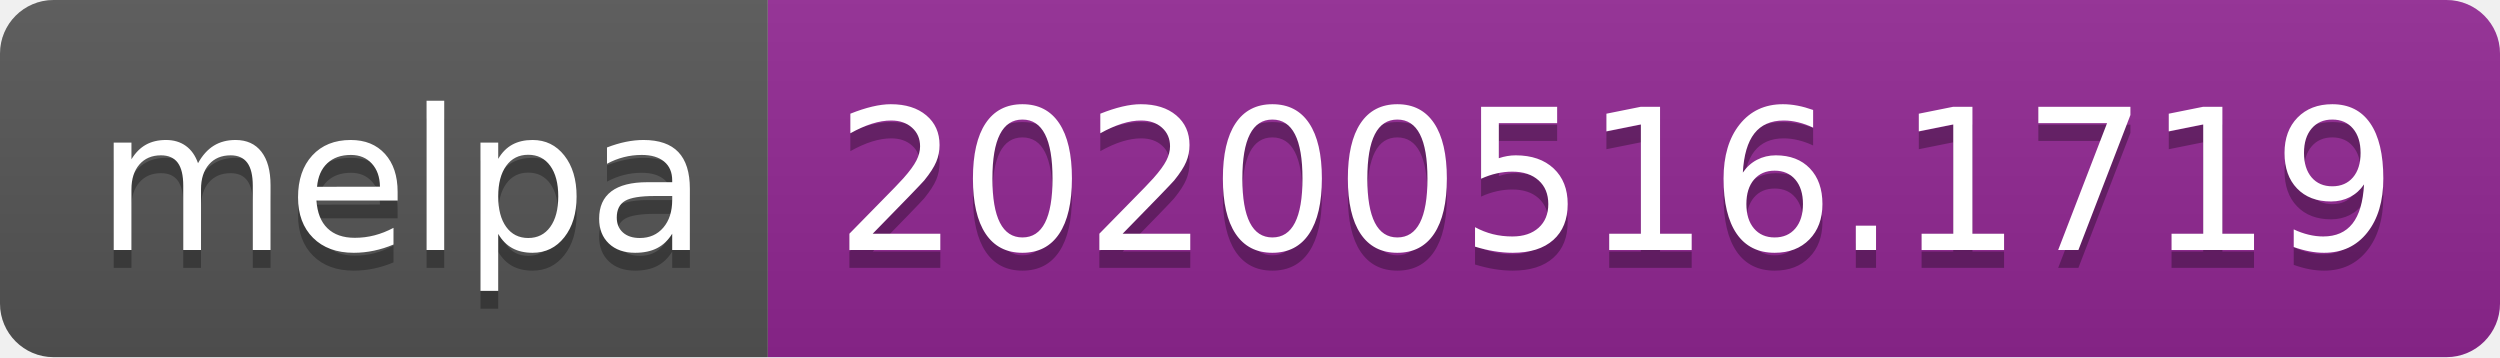
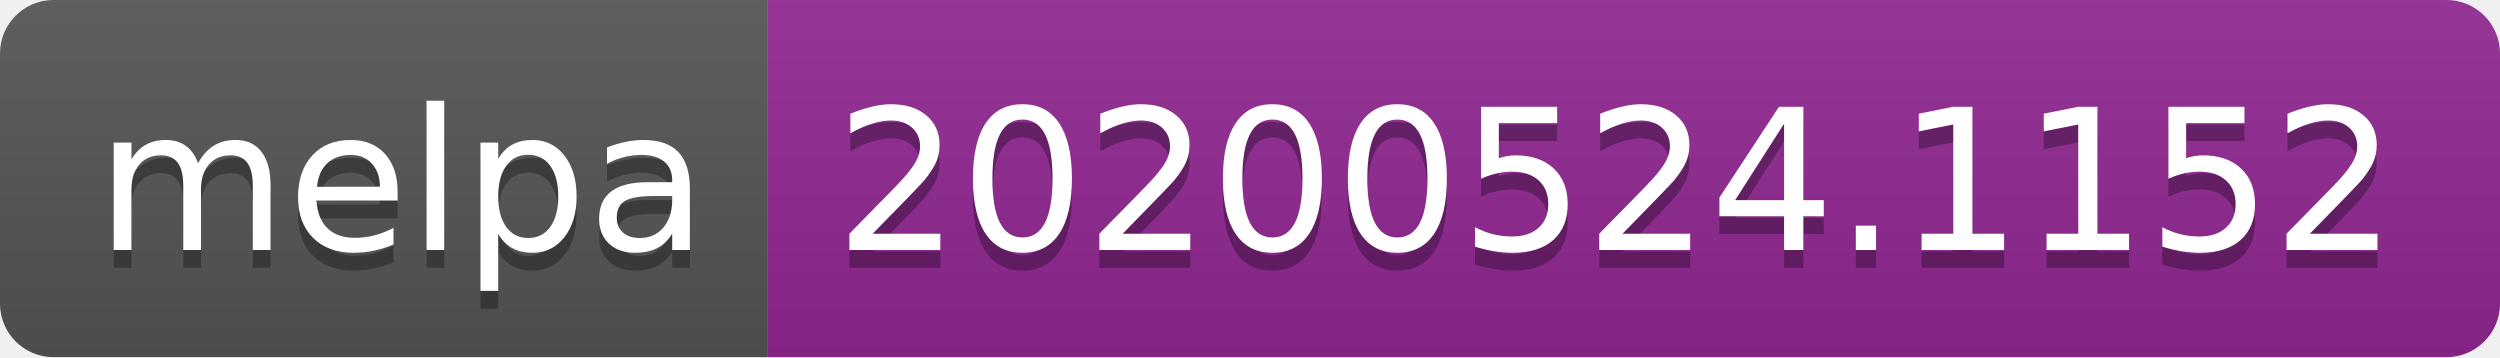
<svg xmlns="http://www.w3.org/2000/svg" width="140" height="20">
  <linearGradient id="s" x2="0" y2="100%">
    <stop offset="0" stop-color="#bbb" stop-opacity=".1" />
    <stop offset="1" stop-opacity=".1" />
  </linearGradient>
  <clipPath id="r">
    <rect width="140" height="20" rx="3" fill="#fff" />
  </clipPath>
  <g clip-path="url(#r)">
    <rect width="43" height="20" fill="#555" />
    <rect x="43" width="97" height="20" fill="#922793" />
    <rect width="140" height="20" fill="url(#s)" />
  </g>
  <g fill="#fff" text-anchor="middle" font-family="Verdana,Geneva,DejaVu Sans,sans-serif" text-rendering="geometricPrecision" font-size="110">
    <text x="225" y="150" fill="#010101" fill-opacity=".3" transform="scale(.1)" textLength="330">melpa</text>
    <text x="225" y="140" transform="scale(.1)" textLength="330">melpa</text>
-     <text x="905" y="150" fill="#010101" fill-opacity=".3" transform="scale(.1)" textLength="870">20200516.1719</text>
-     <text x="905" y="140" transform="scale(.1)" textLength="870">20200516.1719</text>
+     <text x="905" y="150" fill="#010101" fill-opacity=".3" transform="scale(.1)" textLength="870">20200524.1152</text>
+     <text x="905" y="140" transform="scale(.1)" textLength="870">20200524.1152</text>
  </g>
</svg>
